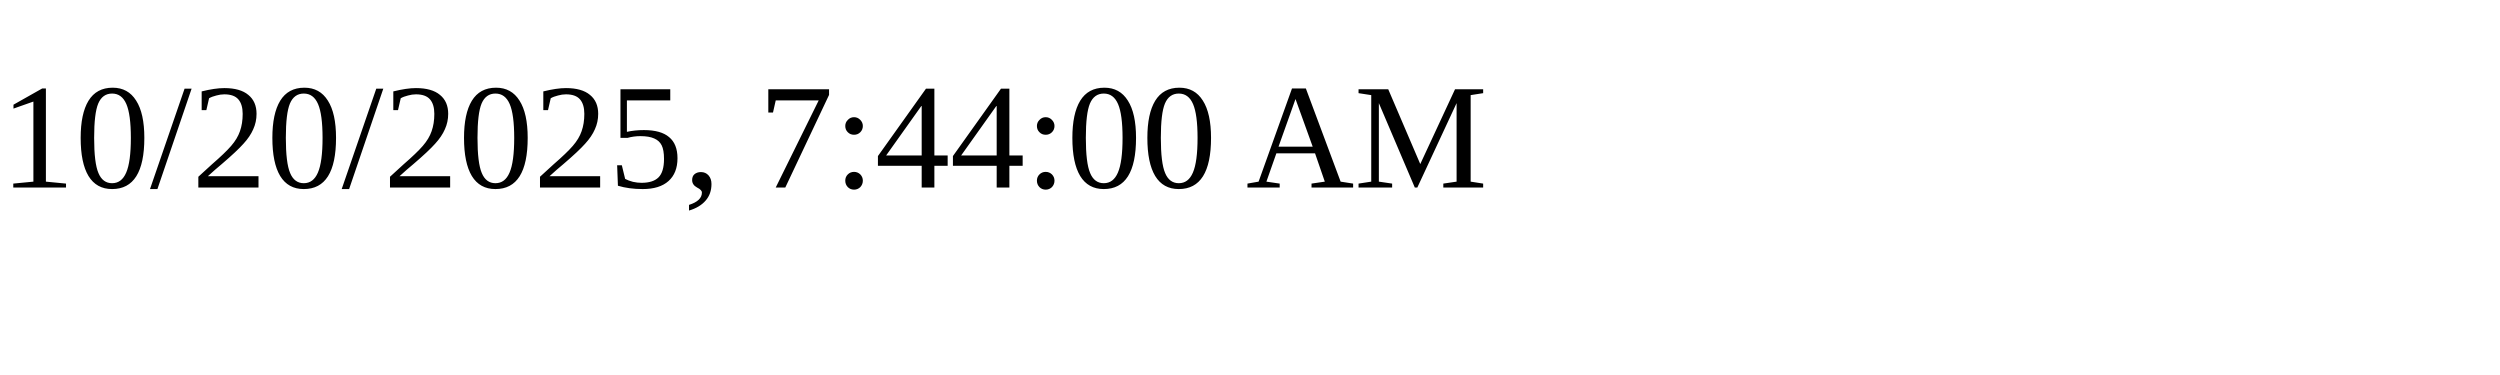
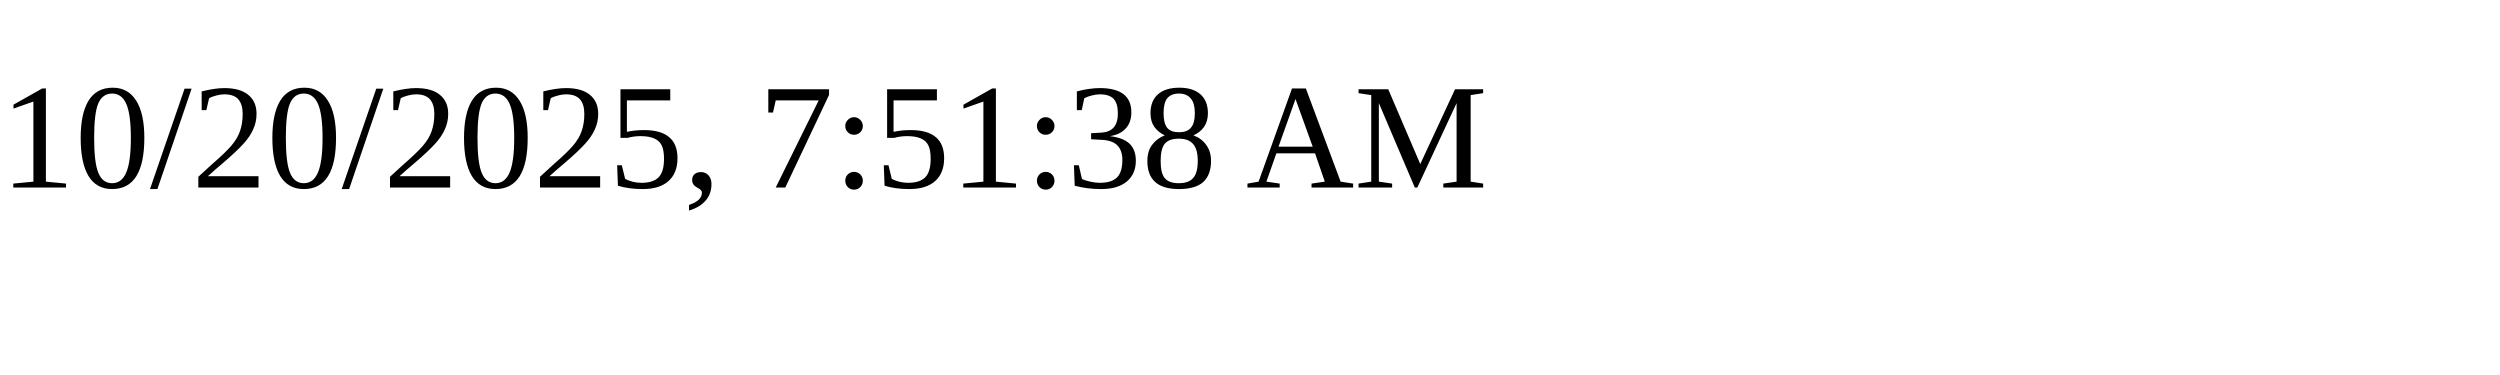
<svg xmlns="http://www.w3.org/2000/svg" height="30" width="200">
-   <text x="0" y="15">10/20/2025, 7:44:00 AM</text>
+   <text x="0" y="15">10/20/2025, 7:51:38 AM</text>
</svg>
